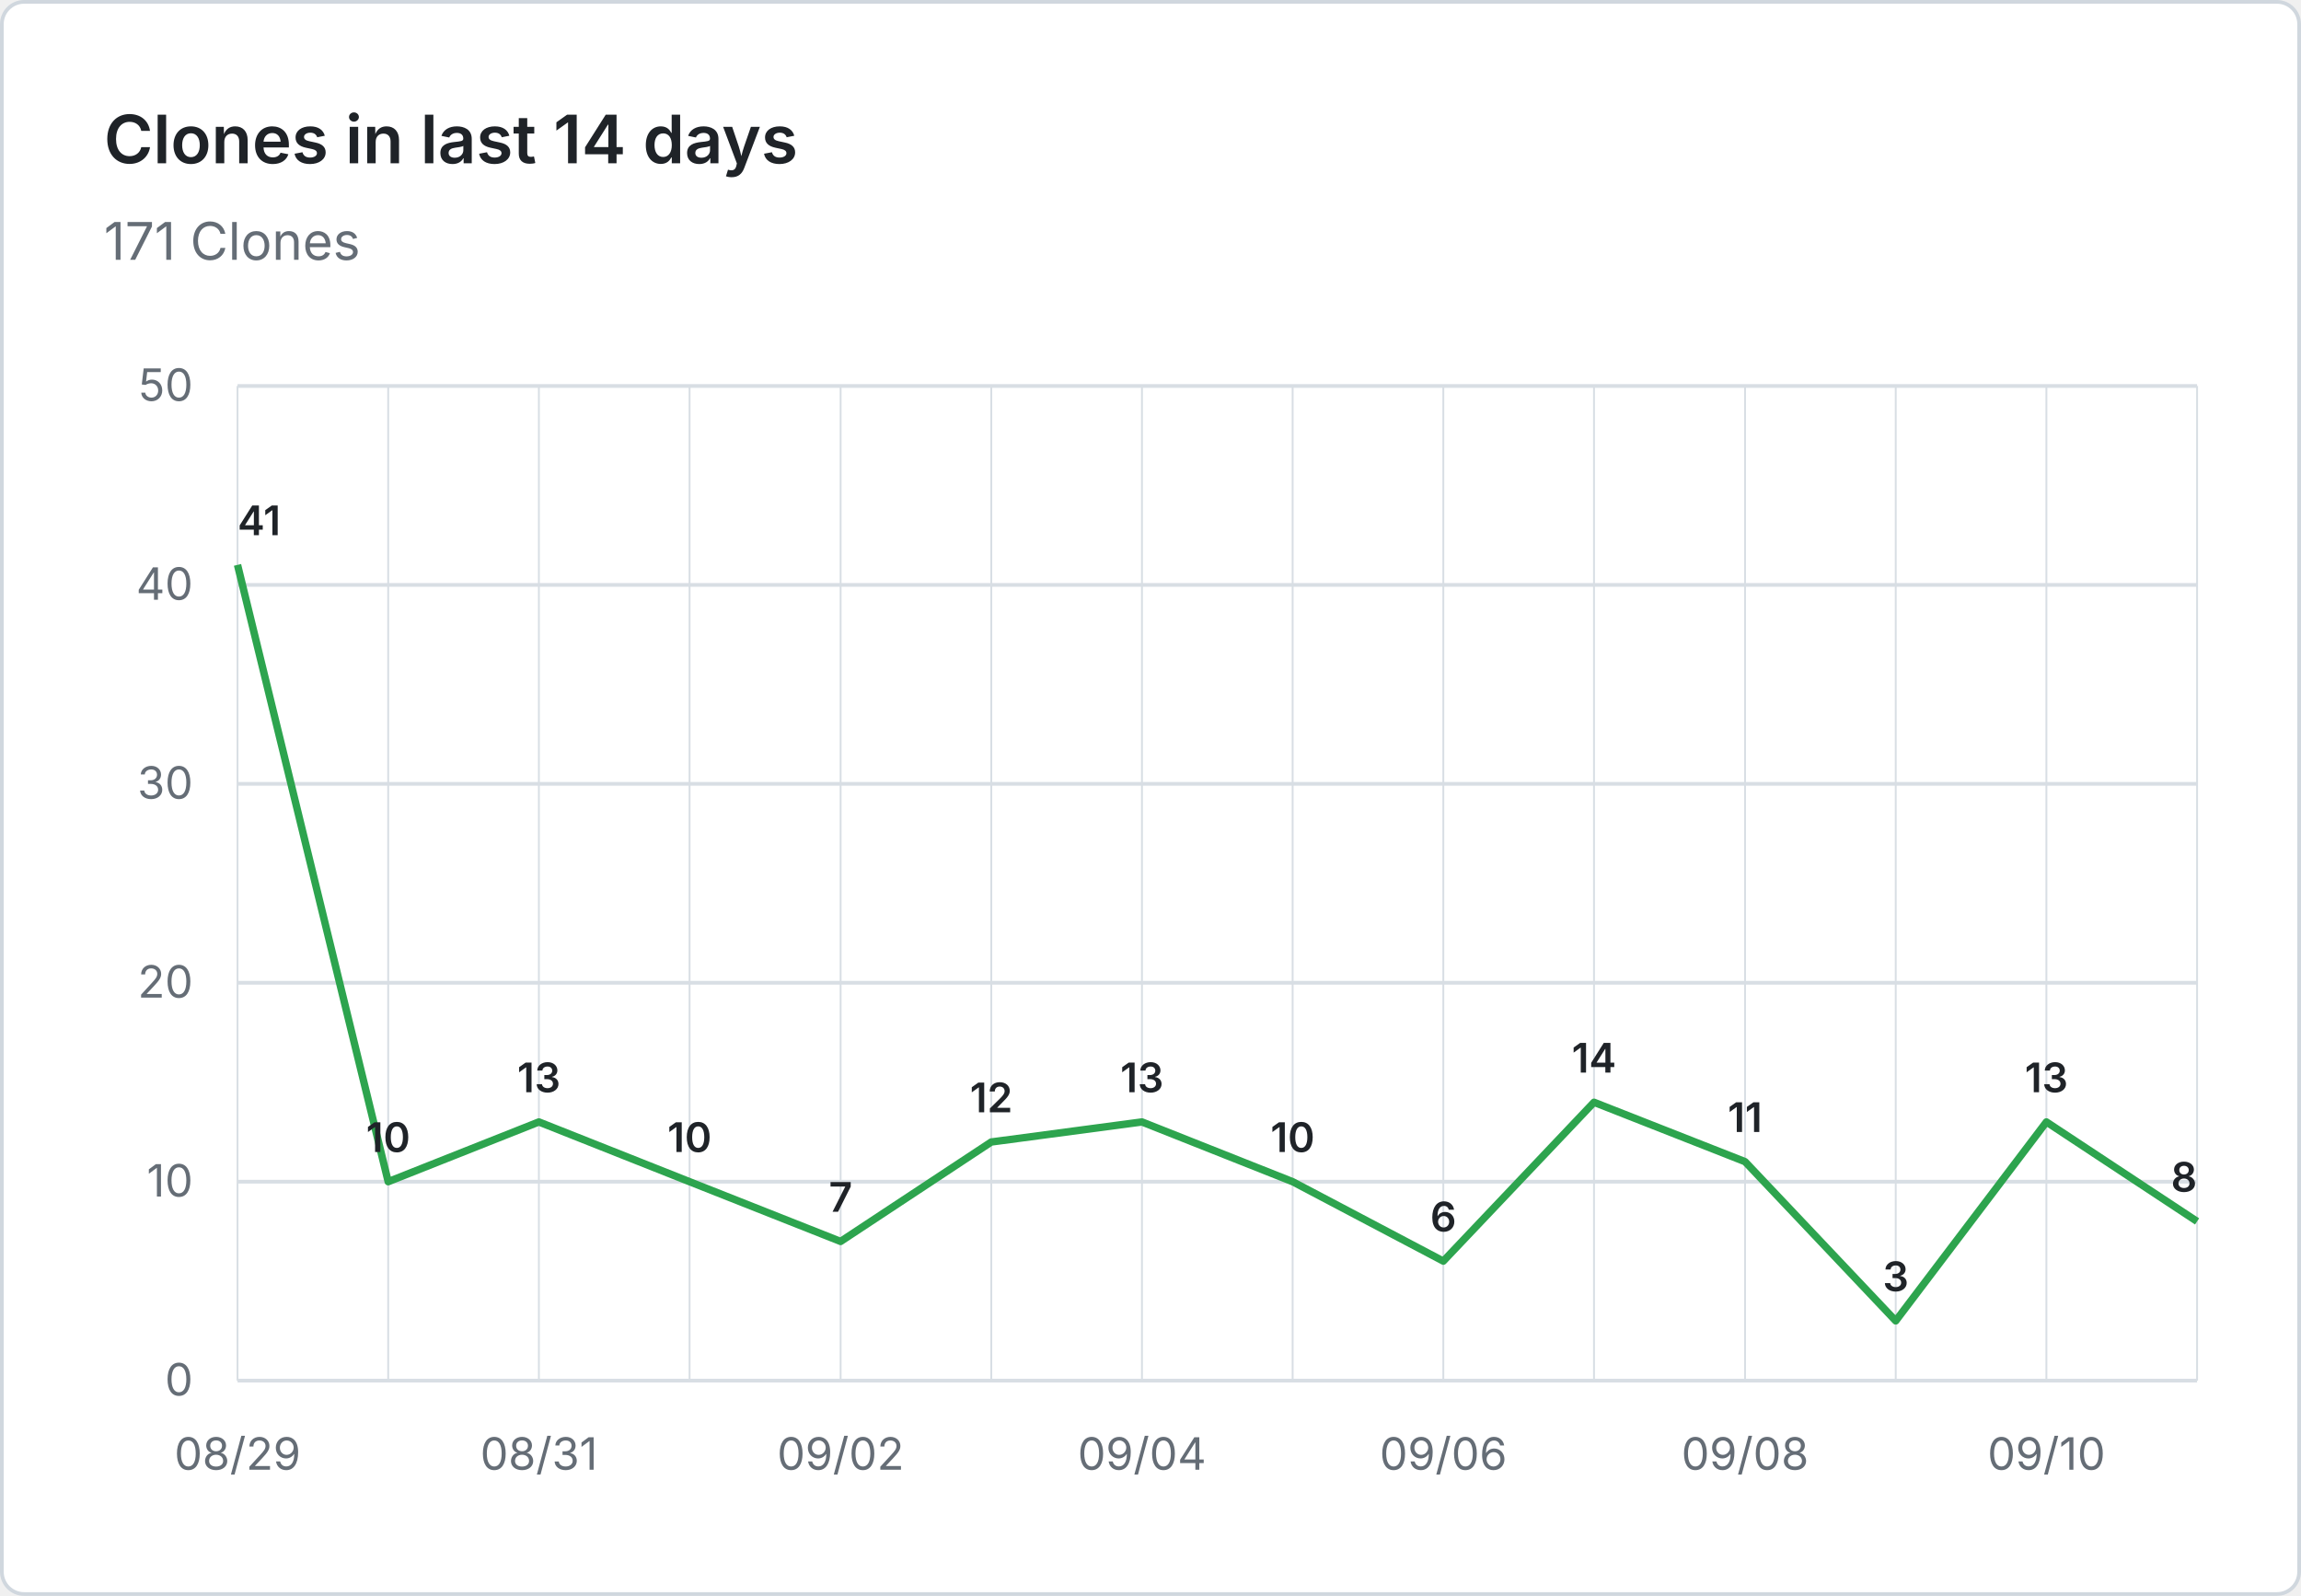
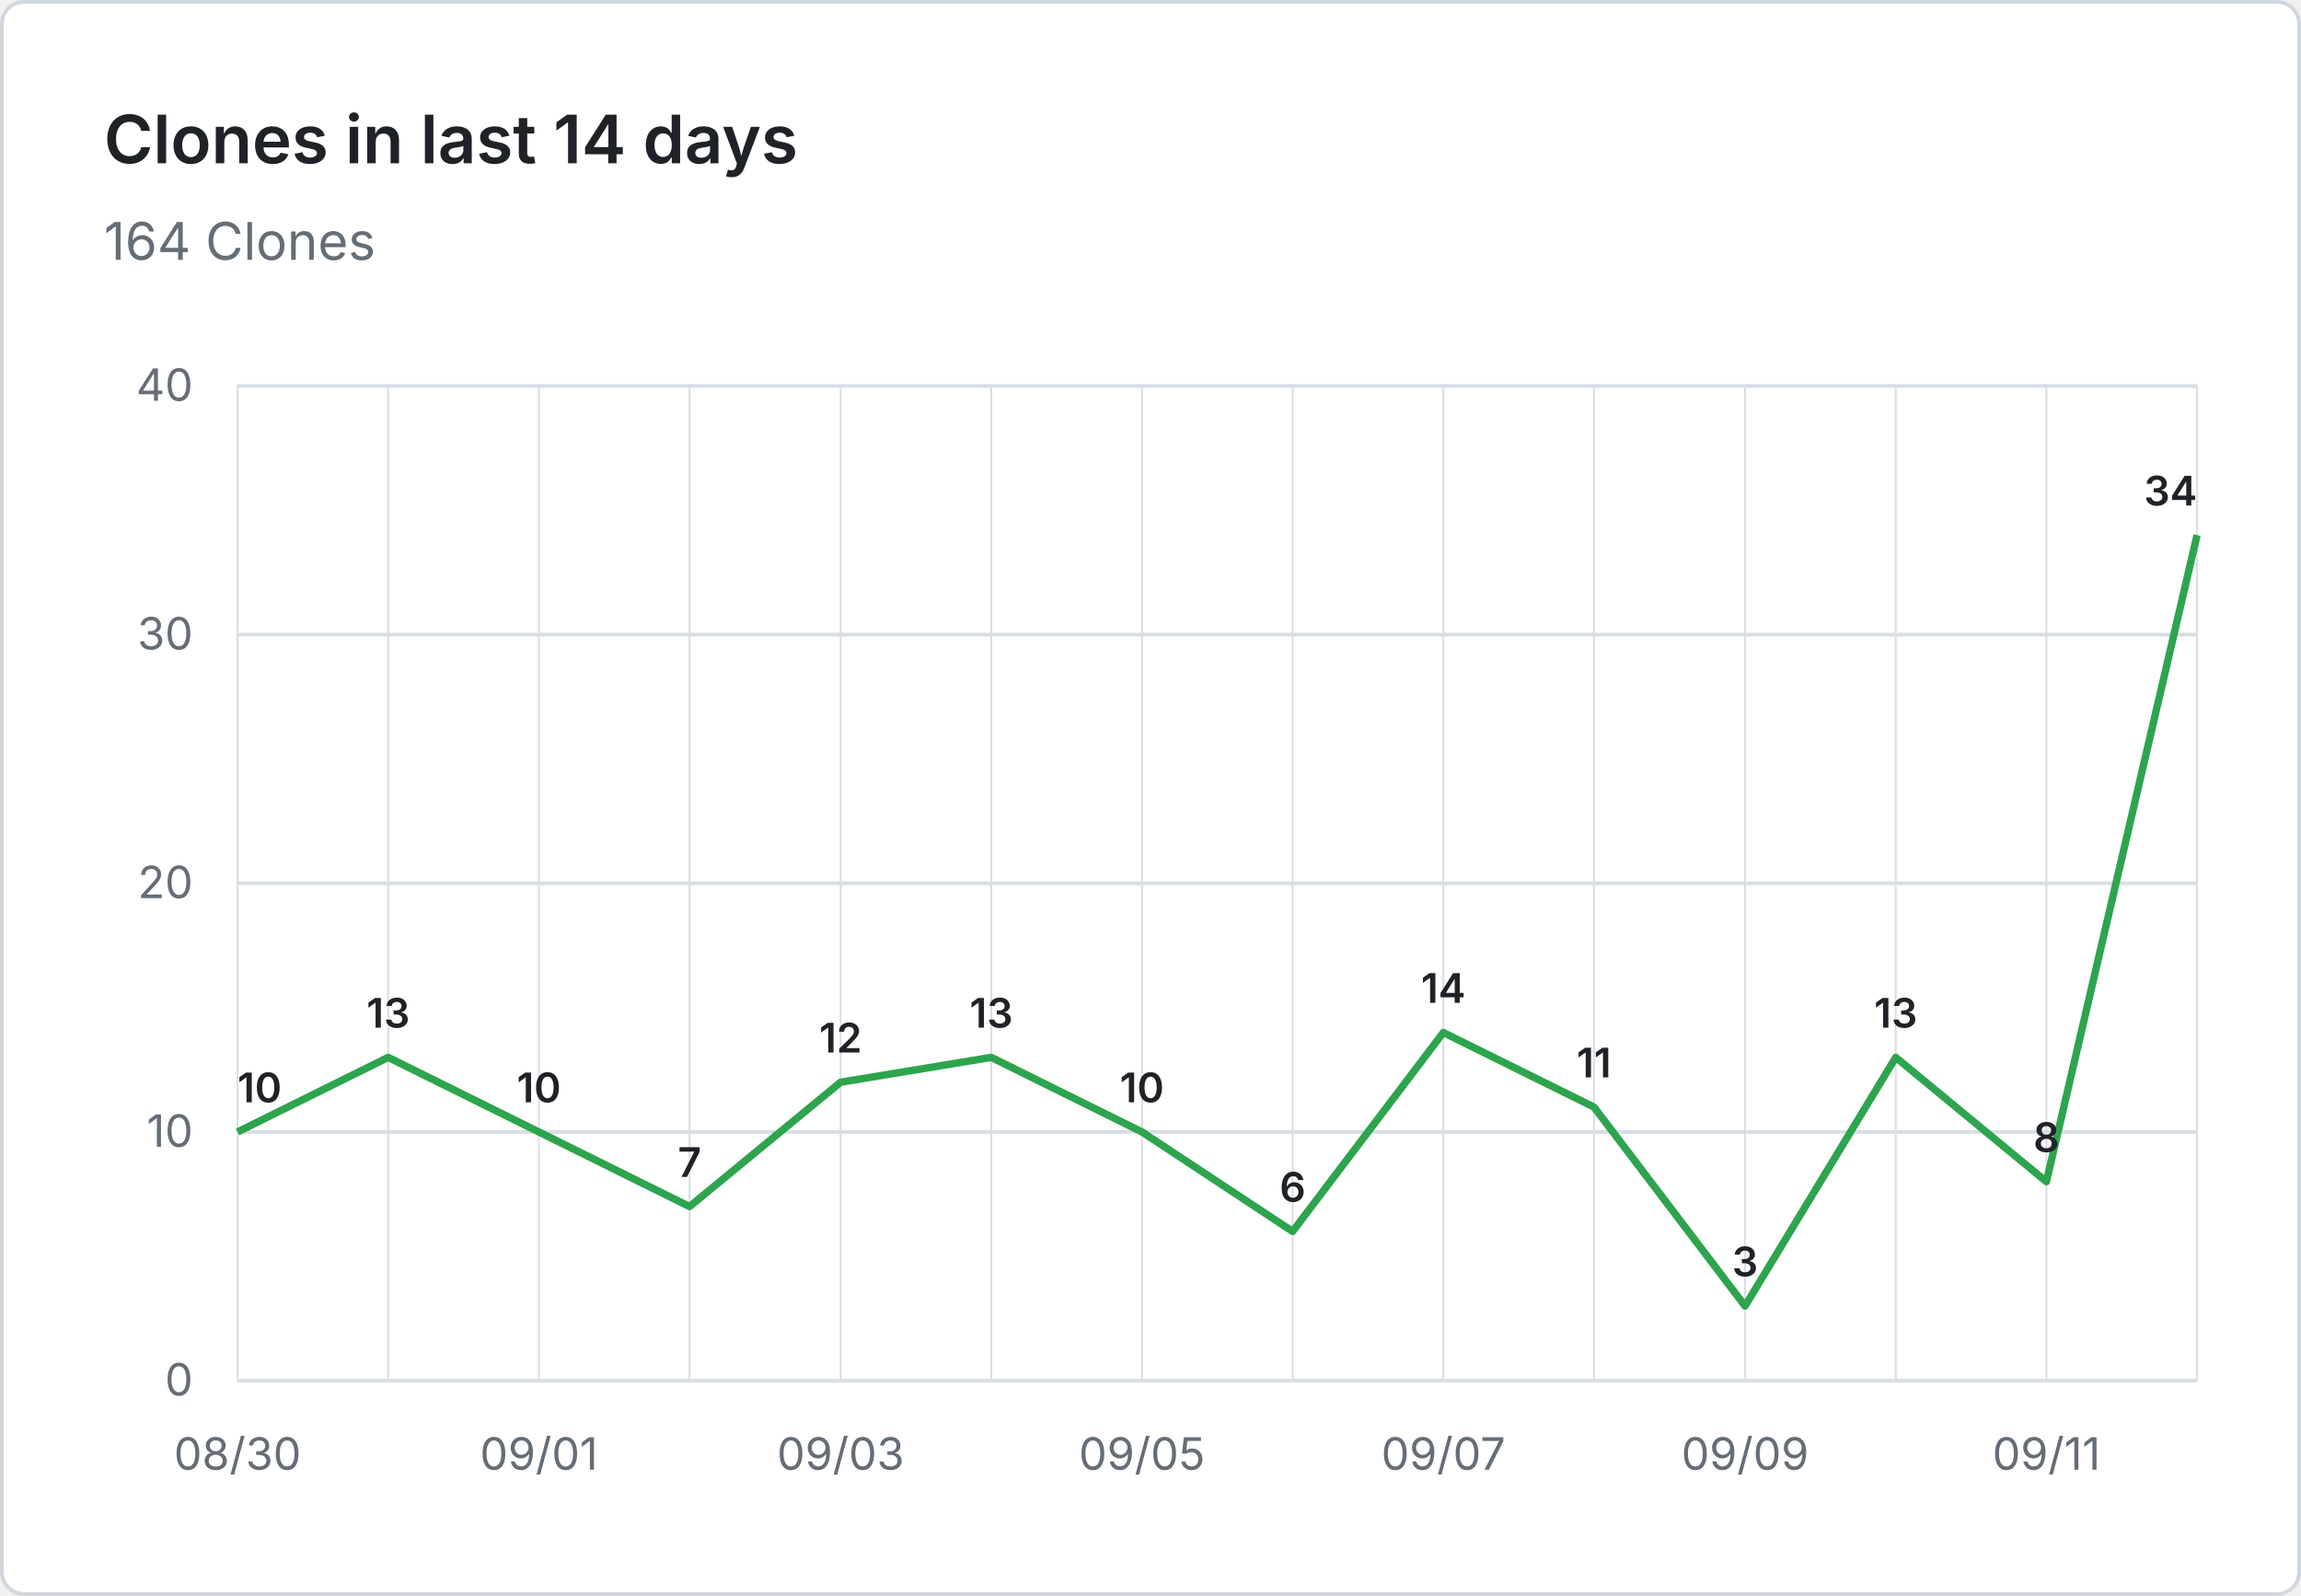
- <svg xmlns="http://www.w3.org/2000/svg" viewBox="0 0 620 430" width="620" height="430" role="img" aria-label="Clones in last 14 days: 171 Clones">
+ <svg xmlns="http://www.w3.org/2000/svg" viewBox="0 0 620 430" width="620" height="430" role="img" aria-label="Clones in last 14 days: 164 Clones">
  <rect x="0.5" y="0.5" width="619" height="429" fill="#ffffff" stroke="#d0d7de" rx="6" />
  <g font-family="system-ui, -apple-system, 'Segoe UI', sans-serif">
    <text x="28" y="44" fill="#1f2328" font-size="18" font-weight="600">Clones in last 14 days</text>
-     <text x="28" y="70" fill="#656d76" font-size="14">171 Clones</text>
+     <text x="28" y="70" fill="#656d76" font-size="14">164 Clones</text>
    <line x1="64" y1="372.0" x2="592" y2="372.0" stroke="#d8dee4" stroke-width="1" />
    <text x="52" y="376.0" text-anchor="end" fill="#656d76" font-size="12">0</text>
-     <line x1="64" y1="318.4" x2="592" y2="318.4" stroke="#d8dee4" stroke-width="1" />
-     <text x="52" y="322.4" text-anchor="end" fill="#656d76" font-size="12">10</text>
-     <line x1="64" y1="264.8" x2="592" y2="264.8" stroke="#d8dee4" stroke-width="1" />
-     <text x="52" y="268.8" text-anchor="end" fill="#656d76" font-size="12">20</text>
-     <line x1="64" y1="211.2" x2="592" y2="211.2" stroke="#d8dee4" stroke-width="1" />
-     <text x="52" y="215.2" text-anchor="end" fill="#656d76" font-size="12">30</text>
-     <line x1="64" y1="157.6" x2="592" y2="157.6" stroke="#d8dee4" stroke-width="1" />
-     <text x="52" y="161.6" text-anchor="end" fill="#656d76" font-size="12">40</text>
+     <line x1="64" y1="305.0" x2="592" y2="305.0" stroke="#d8dee4" stroke-width="1" />
+     <text x="52" y="309.0" text-anchor="end" fill="#656d76" font-size="12">10</text>
+     <line x1="64" y1="238.0" x2="592" y2="238.0" stroke="#d8dee4" stroke-width="1" />
+     <text x="52" y="242.0" text-anchor="end" fill="#656d76" font-size="12">20</text>
+     <line x1="64" y1="171.0" x2="592" y2="171.0" stroke="#d8dee4" stroke-width="1" />
+     <text x="52" y="175.0" text-anchor="end" fill="#656d76" font-size="12">30</text>
    <line x1="64" y1="104.0" x2="592" y2="104.0" stroke="#d8dee4" stroke-width="1" />
-     <text x="52" y="108.0" text-anchor="end" fill="#656d76" font-size="12">50</text>
+     <text x="52" y="108.0" text-anchor="end" fill="#656d76" font-size="12">40</text>
    <line x1="64.0" y1="104" x2="64.0" y2="372" stroke="#d8dee4" stroke-width="0.5" />
    <line x1="104.6" y1="104" x2="104.6" y2="372" stroke="#d8dee4" stroke-width="0.5" />
    <line x1="145.2" y1="104" x2="145.2" y2="372" stroke="#d8dee4" stroke-width="0.5" />
    <line x1="185.8" y1="104" x2="185.8" y2="372" stroke="#d8dee4" stroke-width="0.5" />
    <line x1="226.5" y1="104" x2="226.5" y2="372" stroke="#d8dee4" stroke-width="0.5" />
    <line x1="267.1" y1="104" x2="267.1" y2="372" stroke="#d8dee4" stroke-width="0.5" />
    <line x1="307.7" y1="104" x2="307.7" y2="372" stroke="#d8dee4" stroke-width="0.5" />
    <line x1="348.3" y1="104" x2="348.3" y2="372" stroke="#d8dee4" stroke-width="0.5" />
    <line x1="388.9" y1="104" x2="388.9" y2="372" stroke="#d8dee4" stroke-width="0.5" />
    <line x1="429.5" y1="104" x2="429.5" y2="372" stroke="#d8dee4" stroke-width="0.5" />
    <line x1="470.2" y1="104" x2="470.2" y2="372" stroke="#d8dee4" stroke-width="0.5" />
    <line x1="510.8" y1="104" x2="510.8" y2="372" stroke="#d8dee4" stroke-width="0.5" />
    <line x1="551.4" y1="104" x2="551.4" y2="372" stroke="#d8dee4" stroke-width="0.5" />
    <line x1="592.0" y1="104" x2="592.0" y2="372" stroke="#d8dee4" stroke-width="0.5" />
-     <text x="64.0" y="396" text-anchor="middle" fill="#656d76" font-size="12">08/29</text>
-     <text x="145.2" y="396" text-anchor="middle" fill="#656d76" font-size="12">08/31</text>
-     <text x="226.5" y="396" text-anchor="middle" fill="#656d76" font-size="12">09/02</text>
-     <text x="307.7" y="396" text-anchor="middle" fill="#656d76" font-size="12">09/04</text>
-     <text x="388.9" y="396" text-anchor="middle" fill="#656d76" font-size="12">09/06</text>
-     <text x="470.2" y="396" text-anchor="middle" fill="#656d76" font-size="12">09/08</text>
-     <text x="551.4" y="396" text-anchor="middle" fill="#656d76" font-size="12">09/10</text>
-     <path d="M 64.0 152.2 L 104.6 318.4 L 145.2 302.3 L 185.8 318.4 L 226.5 334.5 L 267.1 307.7 L 307.7 302.3 L 348.3 318.4 L 388.9 339.8 L 429.5 297.0 L 470.2 313.0 L 510.8 355.9 L 551.4 302.3 L 592.0 329.1" fill="none" stroke="#2da44e" stroke-width="2" stroke-linejoin="round" />
-     <text x="64.0" y="144.2" text-anchor="start" fill="#1f2328" font-size="11" font-weight="600">41</text>
-     <text x="104.6" y="310.4" text-anchor="middle" fill="#1f2328" font-size="11" font-weight="600">10</text>
-     <text x="145.2" y="294.3" text-anchor="middle" fill="#1f2328" font-size="11" font-weight="600">13</text>
-     <text x="185.8" y="310.4" text-anchor="middle" fill="#1f2328" font-size="11" font-weight="600">10</text>
-     <text x="226.5" y="326.5" text-anchor="middle" fill="#1f2328" font-size="11" font-weight="600">7</text>
-     <text x="267.1" y="299.7" text-anchor="middle" fill="#1f2328" font-size="11" font-weight="600">12</text>
-     <text x="307.7" y="294.3" text-anchor="middle" fill="#1f2328" font-size="11" font-weight="600">13</text>
-     <text x="348.3" y="310.4" text-anchor="middle" fill="#1f2328" font-size="11" font-weight="600">10</text>
-     <text x="388.9" y="331.8" text-anchor="middle" fill="#1f2328" font-size="11" font-weight="600">6</text>
-     <text x="429.5" y="289.0" text-anchor="middle" fill="#1f2328" font-size="11" font-weight="600">14</text>
-     <text x="470.2" y="305.0" text-anchor="middle" fill="#1f2328" font-size="11" font-weight="600">11</text>
-     <text x="510.8" y="347.9" text-anchor="middle" fill="#1f2328" font-size="11" font-weight="600">3</text>
-     <text x="551.4" y="294.3" text-anchor="middle" fill="#1f2328" font-size="11" font-weight="600">13</text>
-     <text x="592.0" y="321.1" text-anchor="end" fill="#1f2328" font-size="11" font-weight="600">8</text>
+     <text x="64.0" y="396" text-anchor="middle" fill="#656d76" font-size="12">08/30</text>
+     <text x="145.2" y="396" text-anchor="middle" fill="#656d76" font-size="12">09/01</text>
+     <text x="226.5" y="396" text-anchor="middle" fill="#656d76" font-size="12">09/03</text>
+     <text x="307.7" y="396" text-anchor="middle" fill="#656d76" font-size="12">09/05</text>
+     <text x="388.9" y="396" text-anchor="middle" fill="#656d76" font-size="12">09/07</text>
+     <text x="470.2" y="396" text-anchor="middle" fill="#656d76" font-size="12">09/09</text>
+     <text x="551.4" y="396" text-anchor="middle" fill="#656d76" font-size="12">09/11</text>
+     <path d="M 64.0 305.0 L 104.6 284.9 L 145.2 305.0 L 185.8 325.1 L 226.5 291.6 L 267.1 284.9 L 307.7 305.0 L 348.3 331.8 L 388.9 278.2 L 429.5 298.3 L 470.2 351.9 L 510.8 284.9 L 551.4 318.4 L 592.0 144.2" fill="none" stroke="#2da44e" stroke-width="2" stroke-linejoin="round" />
+     <text x="64.0" y="297.0" text-anchor="start" fill="#1f2328" font-size="11" font-weight="600">10</text>
+     <text x="104.6" y="276.9" text-anchor="middle" fill="#1f2328" font-size="11" font-weight="600">13</text>
+     <text x="145.2" y="297.0" text-anchor="middle" fill="#1f2328" font-size="11" font-weight="600">10</text>
+     <text x="185.8" y="317.1" text-anchor="middle" fill="#1f2328" font-size="11" font-weight="600">7</text>
+     <text x="226.5" y="283.6" text-anchor="middle" fill="#1f2328" font-size="11" font-weight="600">12</text>
+     <text x="267.1" y="276.9" text-anchor="middle" fill="#1f2328" font-size="11" font-weight="600">13</text>
+     <text x="307.7" y="297.0" text-anchor="middle" fill="#1f2328" font-size="11" font-weight="600">10</text>
+     <text x="348.3" y="323.8" text-anchor="middle" fill="#1f2328" font-size="11" font-weight="600">6</text>
+     <text x="388.9" y="270.2" text-anchor="middle" fill="#1f2328" font-size="11" font-weight="600">14</text>
+     <text x="429.5" y="290.3" text-anchor="middle" fill="#1f2328" font-size="11" font-weight="600">11</text>
+     <text x="470.2" y="343.9" text-anchor="middle" fill="#1f2328" font-size="11" font-weight="600">3</text>
+     <text x="510.8" y="276.9" text-anchor="middle" fill="#1f2328" font-size="11" font-weight="600">13</text>
+     <text x="551.4" y="310.4" text-anchor="middle" fill="#1f2328" font-size="11" font-weight="600">8</text>
+     <text x="592.0" y="136.2" text-anchor="end" fill="#1f2328" font-size="11" font-weight="600">34</text>
  </g>
</svg>
